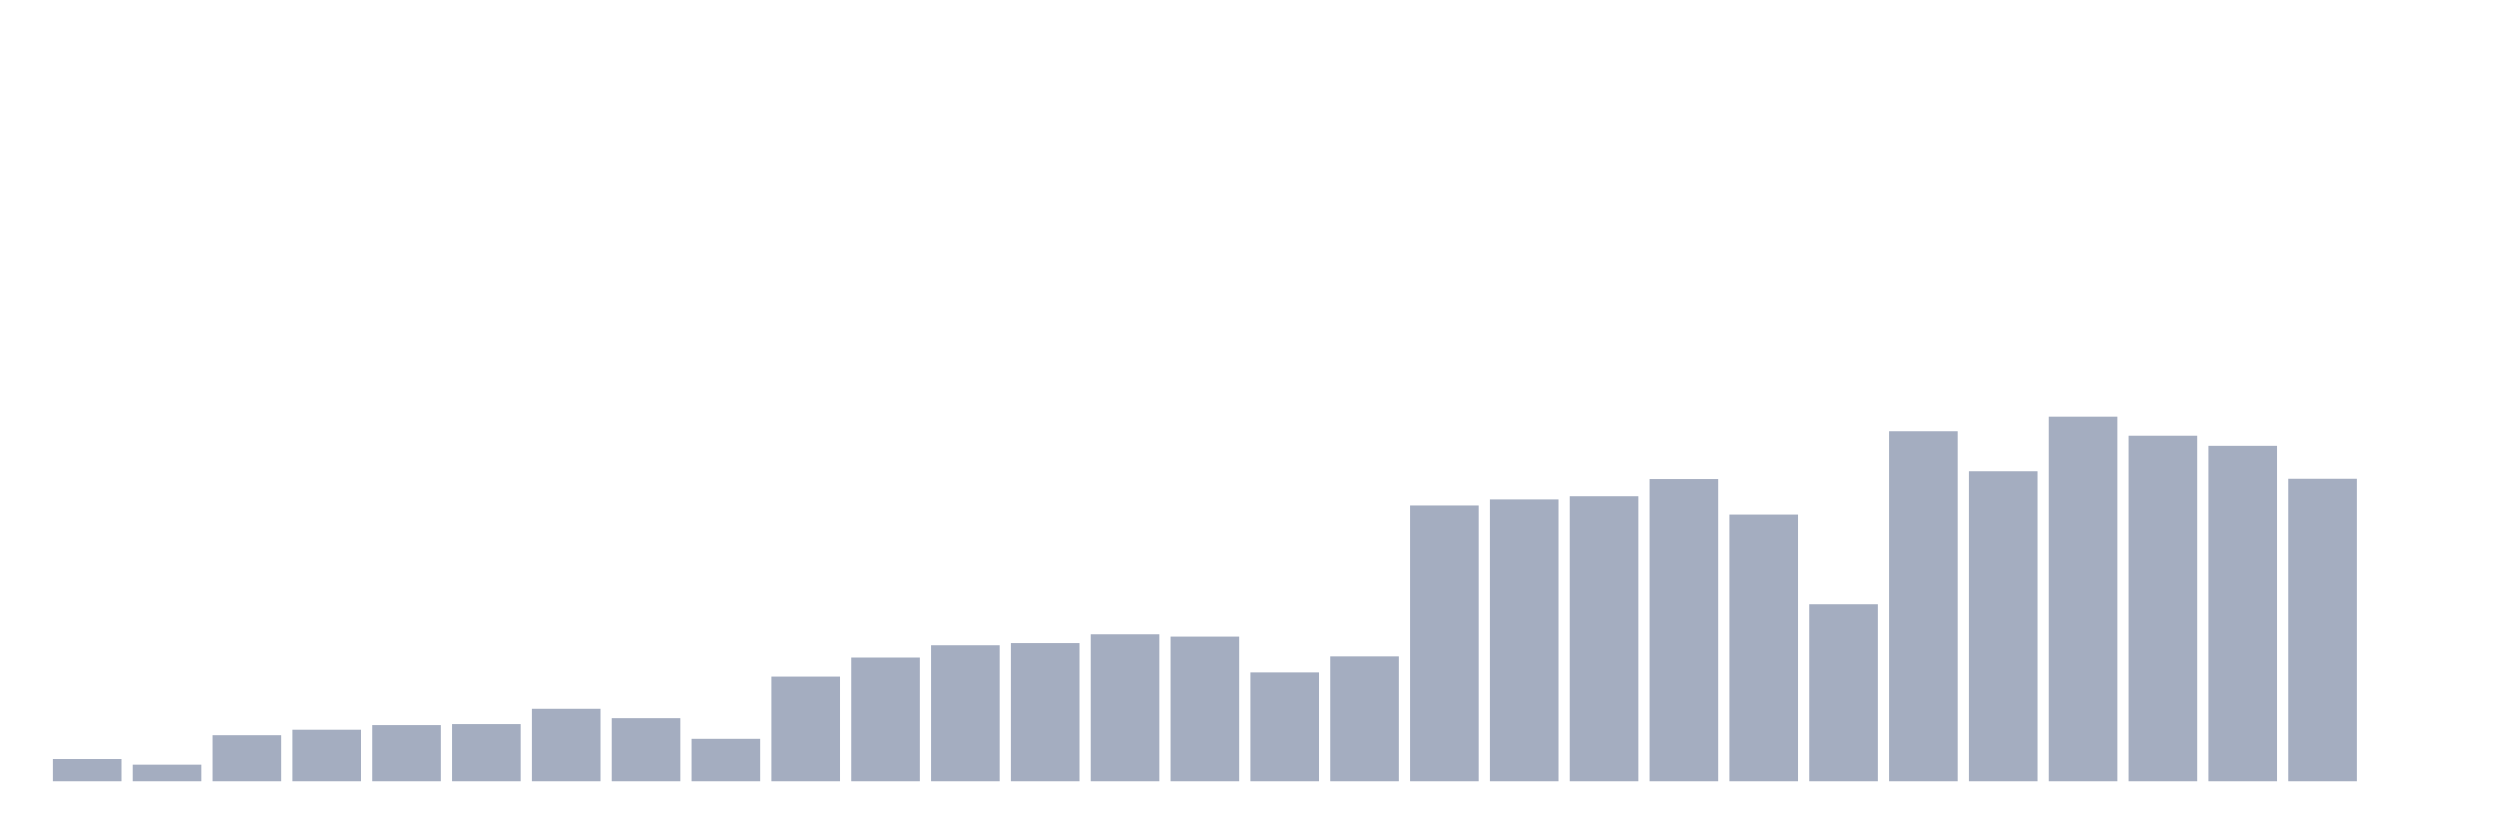
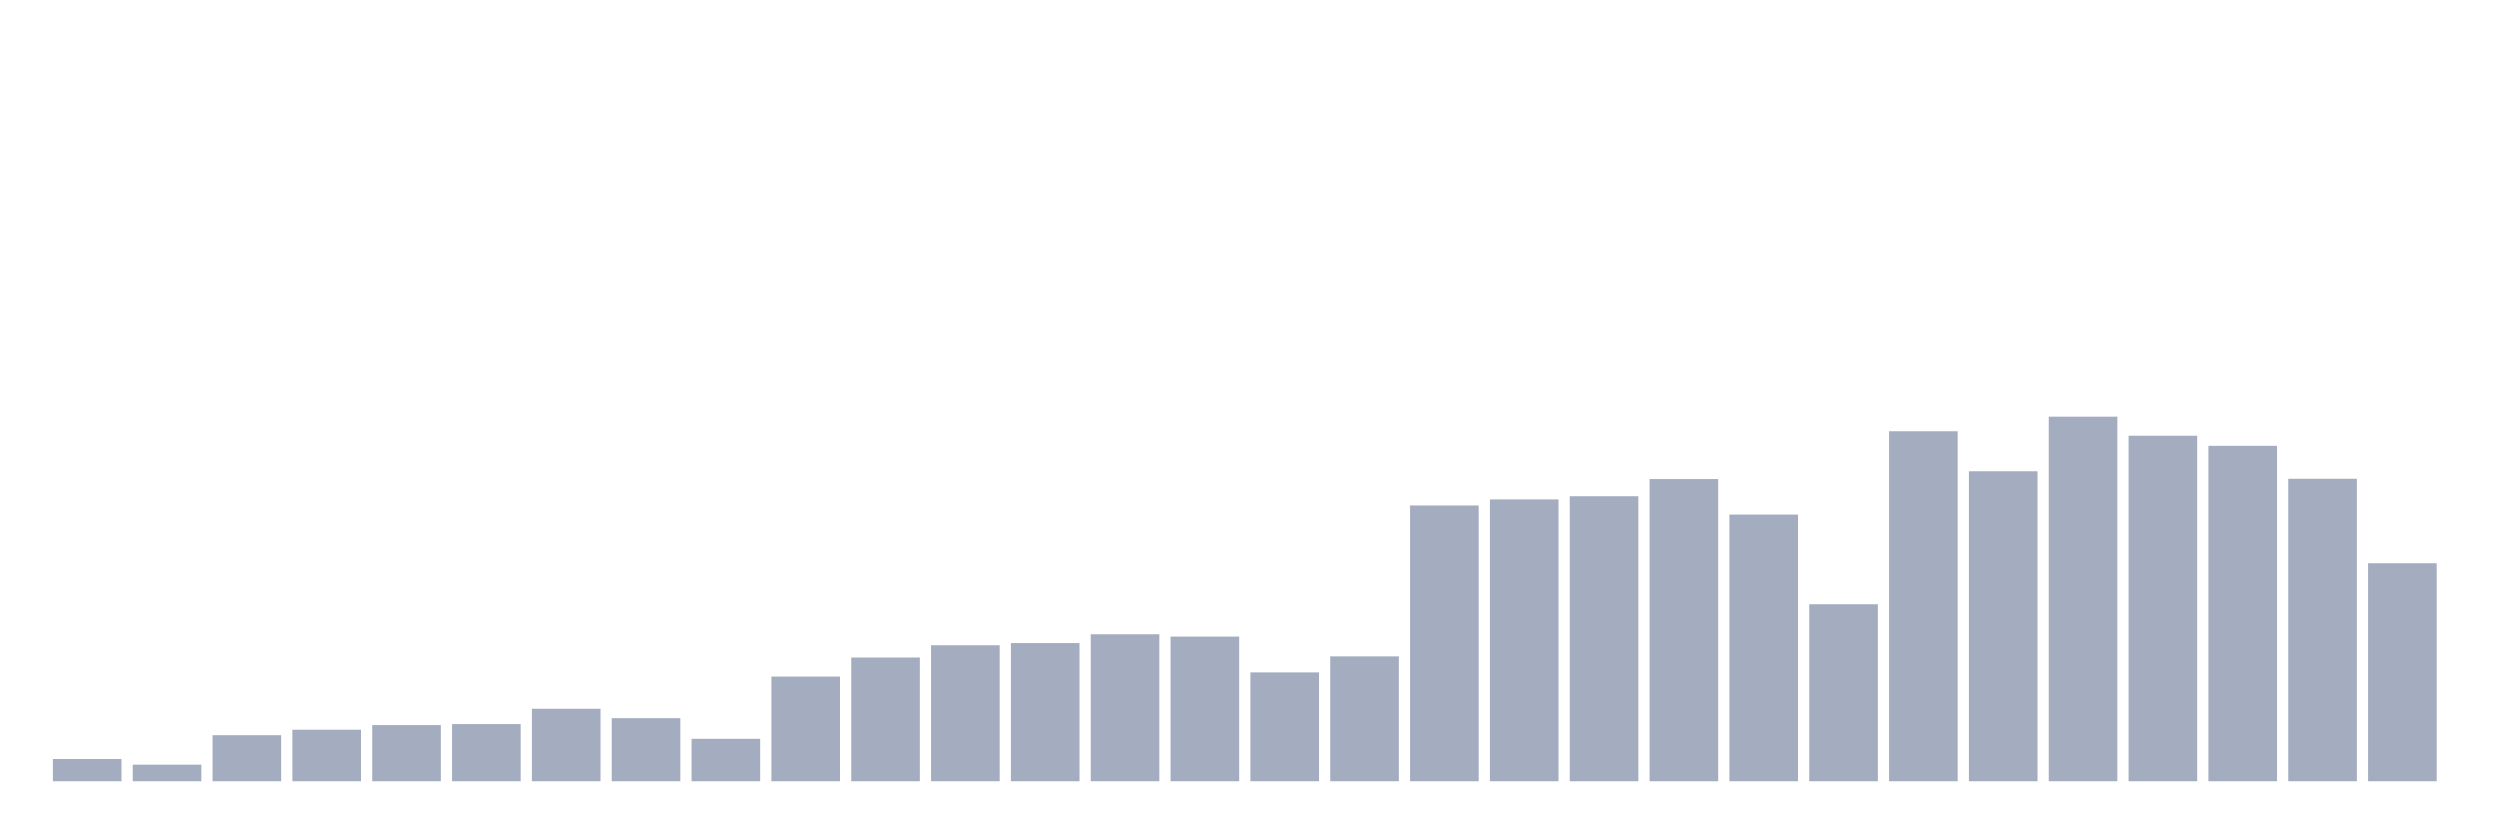
<svg xmlns="http://www.w3.org/2000/svg" viewBox="0 0 480 160">
  <g transform="translate(10,10)">
    <rect class="bar" x="0.153" width="13.175" y="135.731" height="4.269" fill="rgb(164,173,192)" />
    <rect class="bar" x="15.482" width="13.175" y="136.812" height="3.188" fill="rgb(164,173,192)" />
    <rect class="bar" x="30.81" width="13.175" y="131.156" height="8.844" fill="rgb(164,173,192)" />
    <rect class="bar" x="46.138" width="13.175" y="130.103" height="9.897" fill="rgb(164,173,192)" />
    <rect class="bar" x="61.466" width="13.175" y="129.216" height="10.784" fill="rgb(164,173,192)" />
    <rect class="bar" x="76.794" width="13.175" y="129.022" height="10.978" fill="rgb(164,173,192)" />
    <rect class="bar" x="92.123" width="13.175" y="126.083" height="13.917" fill="rgb(164,173,192)" />
    <rect class="bar" x="107.451" width="13.175" y="127.885" height="12.115" fill="rgb(164,173,192)" />
    <rect class="bar" x="122.779" width="13.175" y="131.85" height="8.15" fill="rgb(164,173,192)" />
    <rect class="bar" x="138.107" width="13.175" y="119.901" height="20.099" fill="rgb(164,173,192)" />
    <rect class="bar" x="153.436" width="13.175" y="116.242" height="23.758" fill="rgb(164,173,192)" />
    <rect class="bar" x="168.764" width="13.175" y="113.885" height="26.115" fill="rgb(164,173,192)" />
    <rect class="bar" x="184.092" width="13.175" y="113.469" height="26.531" fill="rgb(164,173,192)" />
    <rect class="bar" x="199.42" width="13.175" y="111.778" height="28.222" fill="rgb(164,173,192)" />
    <rect class="bar" x="214.748" width="13.175" y="112.222" height="27.778" fill="rgb(164,173,192)" />
    <rect class="bar" x="230.077" width="13.175" y="119.097" height="20.903" fill="rgb(164,173,192)" />
    <rect class="bar" x="245.405" width="13.175" y="116.02" height="23.98" fill="rgb(164,173,192)" />
    <rect class="bar" x="260.733" width="13.175" y="87.05" height="52.95" fill="rgb(164,173,192)" />
    <rect class="bar" x="276.061" width="13.175" y="85.885" height="54.115" fill="rgb(164,173,192)" />
    <rect class="bar" x="291.39" width="13.175" y="85.275" height="54.725" fill="rgb(164,173,192)" />
    <rect class="bar" x="306.718" width="13.175" y="81.976" height="58.024" fill="rgb(164,173,192)" />
    <rect class="bar" x="322.046" width="13.175" y="88.796" height="51.204" fill="rgb(164,173,192)" />
    <rect class="bar" x="337.374" width="13.175" y="106.012" height="33.988" fill="rgb(164,173,192)" />
    <rect class="bar" x="352.702" width="13.175" y="72.8" height="67.2" fill="rgb(164,173,192)" />
    <rect class="bar" x="368.031" width="13.175" y="80.479" height="59.521" fill="rgb(164,173,192)" />
    <rect class="bar" x="383.359" width="13.175" y="70" height="70" fill="rgb(164,173,192)" />
    <rect class="bar" x="398.687" width="13.175" y="73.659" height="66.341" fill="rgb(164,173,192)" />
    <rect class="bar" x="414.015" width="13.175" y="75.6" height="64.4" fill="rgb(164,173,192)" />
    <rect class="bar" x="429.344" width="13.175" y="81.921" height="58.079" fill="rgb(164,173,192)" />
-     <rect class="bar" x="444.672" width="13.175" y="140" height="0" fill="rgb(164,173,192)" />
+     <rect class="bar" x="444.672" width="13.175" y="98.139" height="41.861" fill="rgb(164,173,192)" />
  </g>
</svg>
